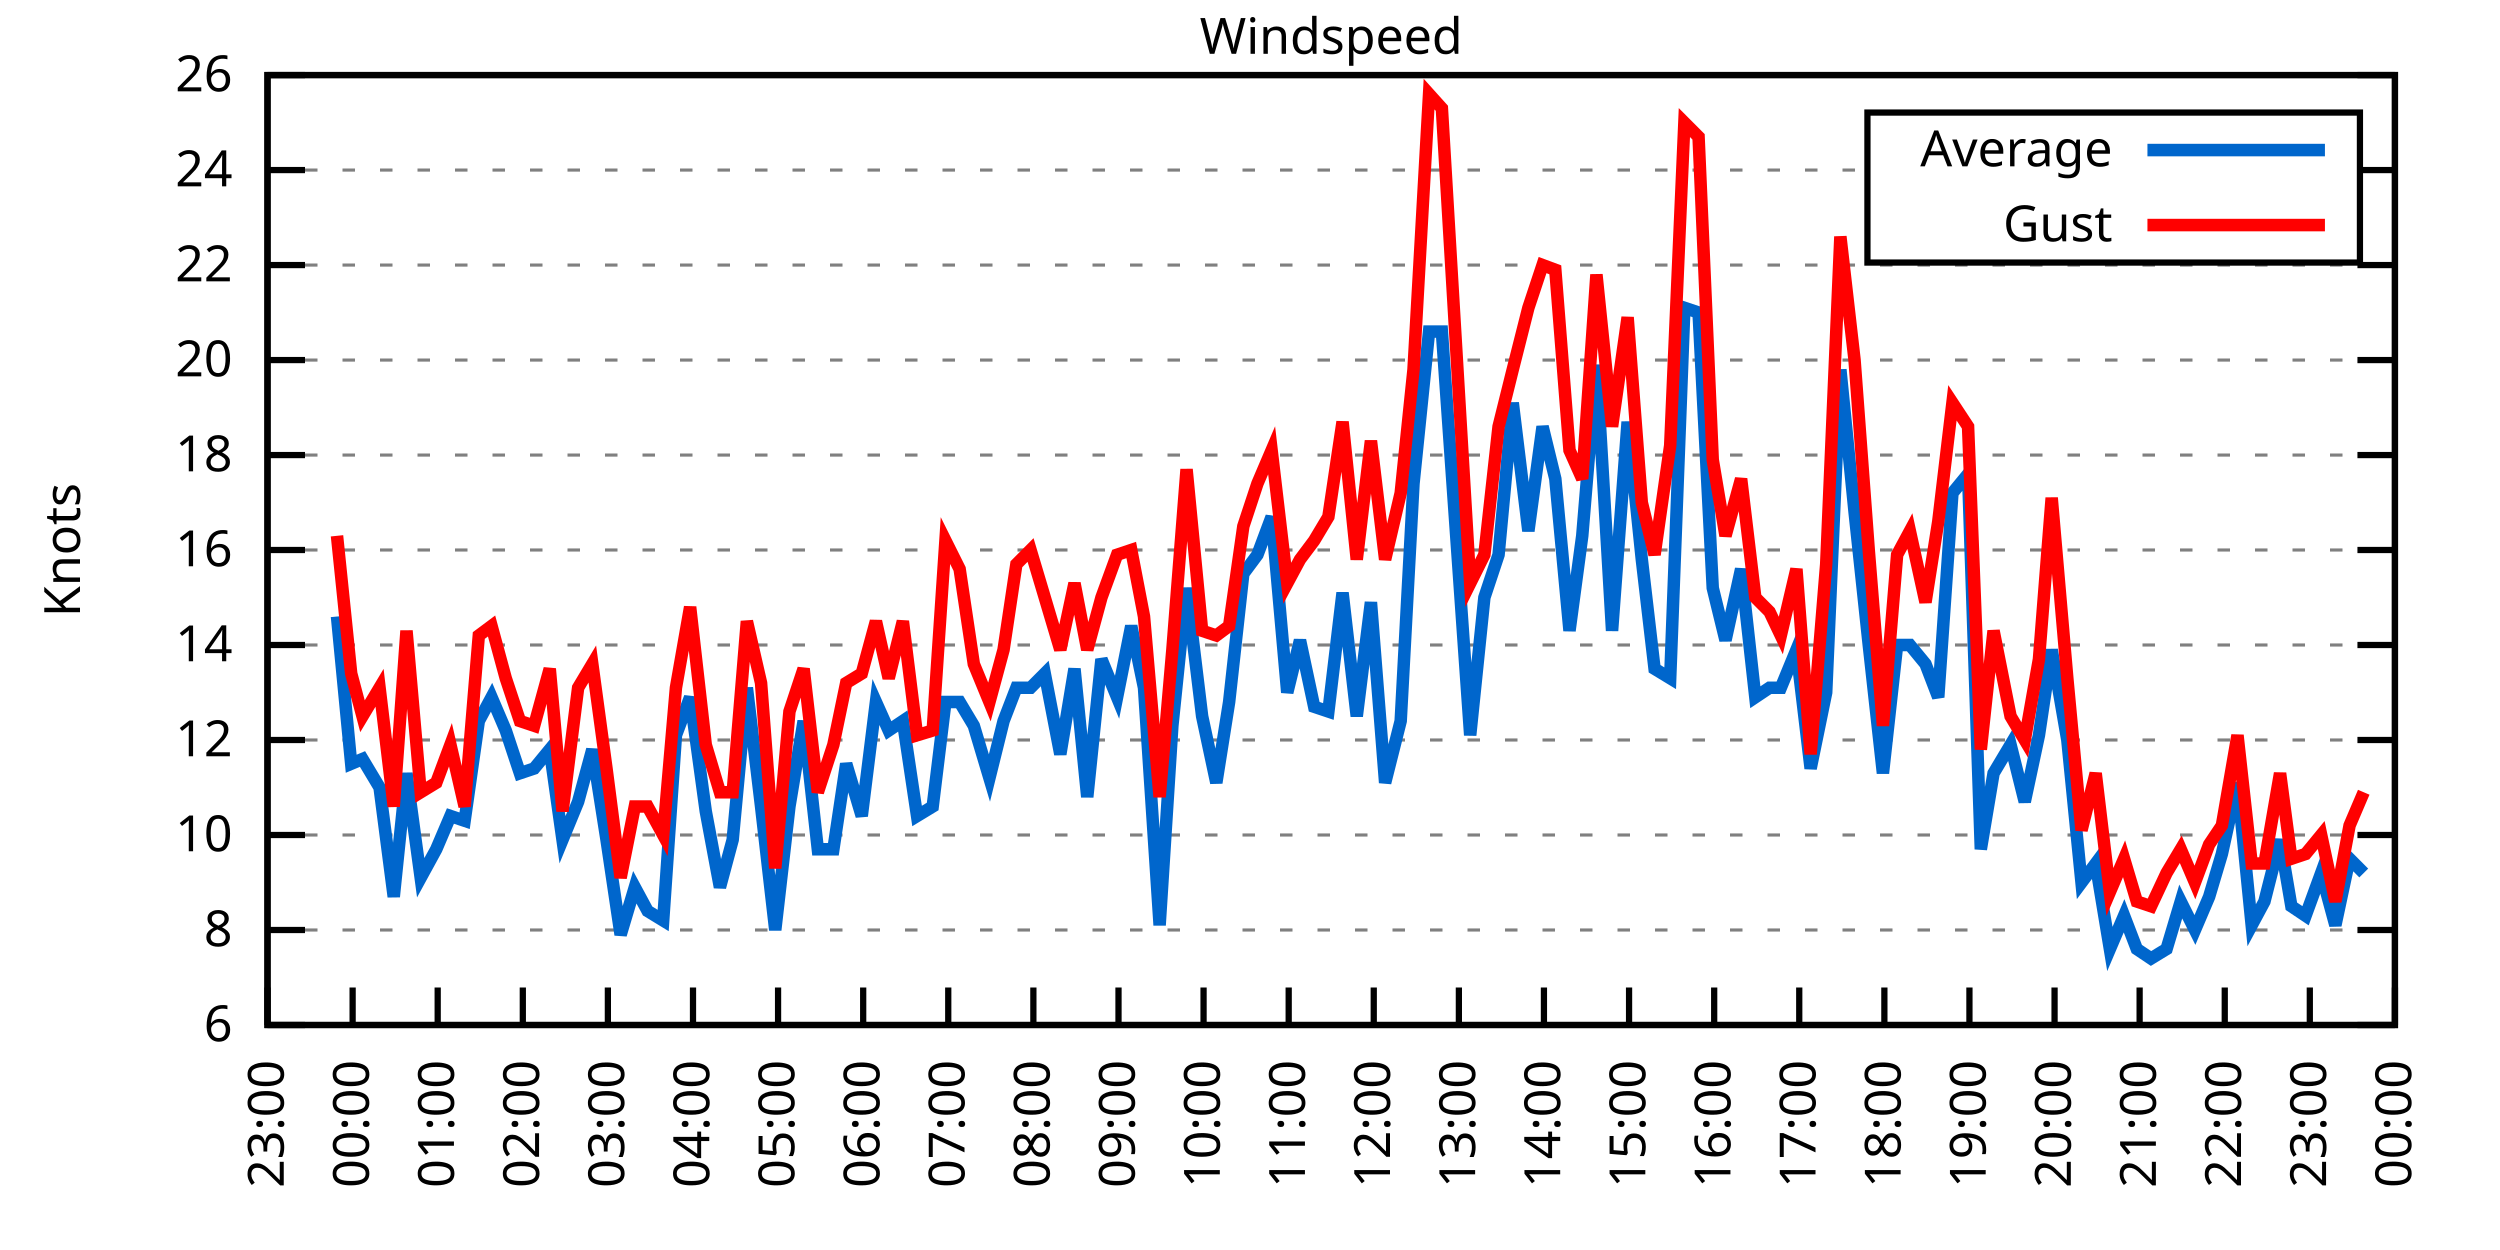
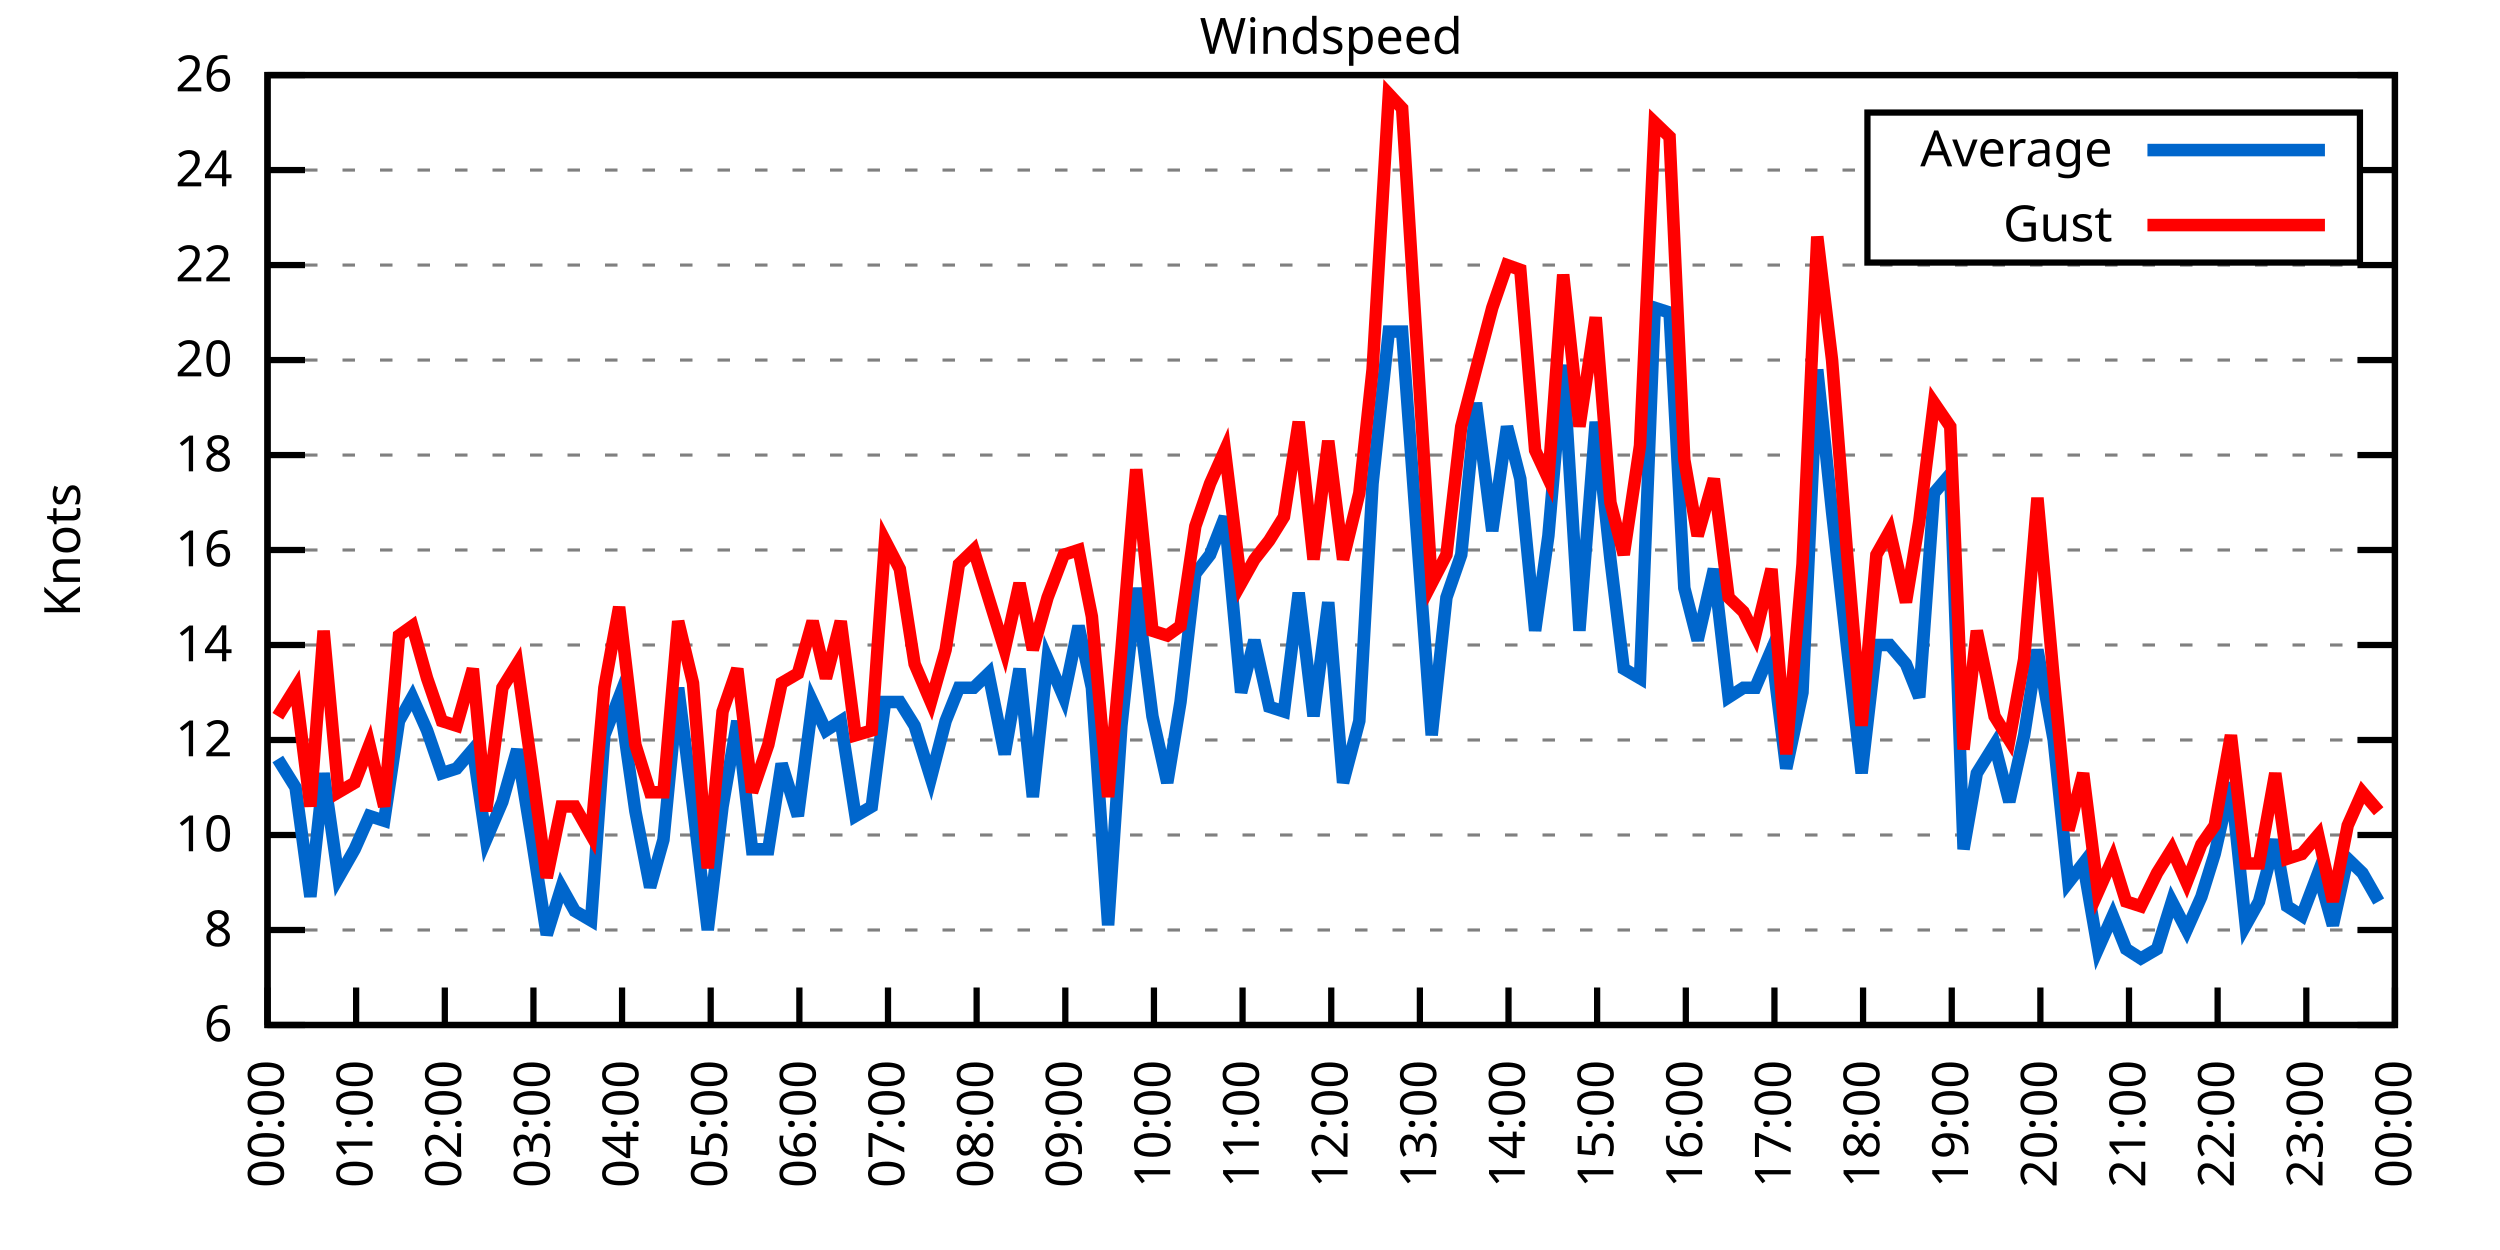
<svg xmlns="http://www.w3.org/2000/svg" xmlns:xlink="http://www.w3.org/1999/xlink" width="400" height="200" viewBox="0 0 400 200">
  <g id="gnuplot_canvas">
    <rect x="0" y="0" width="400" height="200" fill="none" />
    <defs>
      <circle id="gpDot" r="0.5" stroke-width="0.5" stroke="currentColor" />
      <path id="gpPt0" stroke-width="0.333" stroke="currentColor" d="M-1,0 h2 M0,-1 v2" />
      <path id="gpPt1" stroke-width="0.333" stroke="currentColor" d="M-1,-1 L1,1 M1,-1 L-1,1" />
      <path id="gpPt2" stroke-width="0.333" stroke="currentColor" d="M-1,0 L1,0 M0,-1 L0,1 M-1,-1 L1,1 M-1,1 L1,-1" />
      <rect id="gpPt3" stroke-width="0.333" stroke="currentColor" x="-1" y="-1" width="2" height="2" />
      <rect id="gpPt4" stroke-width="0.333" stroke="currentColor" fill="currentColor" x="-1" y="-1" width="2" height="2" />
      <circle id="gpPt5" stroke-width="0.333" stroke="currentColor" cx="0" cy="0" r="1" />
      <use xlink:href="#gpPt5" id="gpPt6" fill="currentColor" stroke="none" />
      <path id="gpPt7" stroke-width="0.333" stroke="currentColor" d="M0,-1.33 L-1.33,0.67 L1.33,0.67 z" />
      <use xlink:href="#gpPt7" id="gpPt8" fill="currentColor" stroke="none" />
      <use xlink:href="#gpPt7" id="gpPt9" stroke="currentColor" transform="rotate(180)" />
      <use xlink:href="#gpPt9" id="gpPt10" fill="currentColor" stroke="none" />
      <use xlink:href="#gpPt3" id="gpPt11" stroke="currentColor" transform="rotate(45)" />
      <use xlink:href="#gpPt11" id="gpPt12" fill="currentColor" stroke="none" />
      <path id="gpPt13" stroke-width="0.333" stroke="currentColor" d="M0,1.330 L1.265,0.411 L0.782,-1.067 L-0.782,-1.076 L-1.265,0.411 z" />
      <use xlink:href="#gpPt13" id="gpPt14" fill="currentColor" stroke="none" />
      <filter id="textbox" filterUnits="objectBoundingBox" x="0" y="0" height="1" width="1">
        <feFlood flood-color="white" flood-opacity="1" result="bgnd" />
        <feComposite in="SourceGraphic" in2="bgnd" operator="atop" />
      </filter>
      <filter id="greybox" filterUnits="objectBoundingBox" x="0" y="0" height="1" width="1">
        <feFlood flood-color="lightgrey" flood-opacity="1" result="grey" />
        <feComposite in="SourceGraphic" in2="grey" operator="atop" />
      </filter>
    </defs>
    <g fill="none" color="white" stroke="currentColor" stroke-width="1.00" stroke-linecap="butt" stroke-linejoin="miter">
</g>
    <g fill="none" color="black" stroke="currentColor" stroke-width="1.00" stroke-linecap="butt" stroke-linejoin="miter">
      <g stroke="none" shape-rendering="crispEdges">
        <polygon fill="rgb(255, 255, 255)" points="42.80,164.00 383.18,164.00 383.18,12.02 42.80,12.02 " />
      </g>
    </g>
    <g fill="none" color="black" stroke="currentColor" stroke-width="1.00" stroke-linecap="butt" stroke-linejoin="miter">
</g>
    <g fill="none" color="black" stroke="black" stroke-width="0.50" stroke-linecap="butt" stroke-linejoin="miter">
</g>
    <g fill="none" color="gray" stroke="currentColor" stroke-width="0.50" stroke-linecap="butt" stroke-linejoin="miter">
      <path stroke="gray" stroke-dasharray="2,4" class="gridline" d="M42.80,164.00 L383.19,164.00  " />
    </g>
    <g fill="none" color="gray" stroke="gray" stroke-width="1.00" stroke-linecap="butt" stroke-linejoin="miter">
</g>
    <g fill="none" color="black" stroke="currentColor" stroke-width="1.00" stroke-linecap="butt" stroke-linejoin="miter">
      <path stroke="black" d="M42.80,164.00 L48.80,164.00 M383.19,164.00 L377.19,164.00  " />
      <g transform="translate(37.20,166.60)" stroke="none" fill="black" font-family="Sans" font-size="8.00" text-anchor="end">
        <text>
          <tspan font-family="Sans"> 6</tspan>
        </text>
      </g>
    </g>
    <g fill="none" color="black" stroke="currentColor" stroke-width="1.00" stroke-linecap="butt" stroke-linejoin="miter">
</g>
    <g fill="none" color="black" stroke="black" stroke-width="0.50" stroke-linecap="butt" stroke-linejoin="miter">
</g>
    <g fill="none" color="gray" stroke="currentColor" stroke-width="0.50" stroke-linecap="butt" stroke-linejoin="miter">
      <path stroke="gray" stroke-dasharray="2,4" class="gridline" d="M42.80,148.80 L383.19,148.80  " />
    </g>
    <g fill="none" color="gray" stroke="gray" stroke-width="1.00" stroke-linecap="butt" stroke-linejoin="miter">
</g>
    <g fill="none" color="black" stroke="currentColor" stroke-width="1.00" stroke-linecap="butt" stroke-linejoin="miter">
      <path stroke="black" d="M42.80,148.80 L48.80,148.80 M383.19,148.80 L377.19,148.80  " />
      <g transform="translate(37.20,151.40)" stroke="none" fill="black" font-family="Sans" font-size="8.00" text-anchor="end">
        <text>
          <tspan font-family="Sans"> 8</tspan>
        </text>
      </g>
    </g>
    <g fill="none" color="black" stroke="currentColor" stroke-width="1.00" stroke-linecap="butt" stroke-linejoin="miter">
</g>
    <g fill="none" color="black" stroke="black" stroke-width="0.50" stroke-linecap="butt" stroke-linejoin="miter">
</g>
    <g fill="none" color="gray" stroke="currentColor" stroke-width="0.50" stroke-linecap="butt" stroke-linejoin="miter">
      <path stroke="gray" stroke-dasharray="2,4" class="gridline" d="M42.80,133.60 L383.19,133.60  " />
    </g>
    <g fill="none" color="gray" stroke="gray" stroke-width="1.00" stroke-linecap="butt" stroke-linejoin="miter">
</g>
    <g fill="none" color="black" stroke="currentColor" stroke-width="1.00" stroke-linecap="butt" stroke-linejoin="miter">
      <path stroke="black" d="M42.80,133.60 L48.80,133.60 M383.19,133.60 L377.19,133.60  " />
      <g transform="translate(37.20,136.20)" stroke="none" fill="black" font-family="Sans" font-size="8.00" text-anchor="end">
        <text>
          <tspan font-family="Sans"> 10</tspan>
        </text>
      </g>
    </g>
    <g fill="none" color="black" stroke="currentColor" stroke-width="1.00" stroke-linecap="butt" stroke-linejoin="miter">
</g>
    <g fill="none" color="black" stroke="black" stroke-width="0.50" stroke-linecap="butt" stroke-linejoin="miter">
</g>
    <g fill="none" color="gray" stroke="currentColor" stroke-width="0.50" stroke-linecap="butt" stroke-linejoin="miter">
      <path stroke="gray" stroke-dasharray="2,4" class="gridline" d="M42.80,118.40 L383.19,118.40  " />
    </g>
    <g fill="none" color="gray" stroke="gray" stroke-width="1.00" stroke-linecap="butt" stroke-linejoin="miter">
</g>
    <g fill="none" color="black" stroke="currentColor" stroke-width="1.00" stroke-linecap="butt" stroke-linejoin="miter">
      <path stroke="black" d="M42.80,118.40 L48.80,118.40 M383.19,118.40 L377.19,118.40  " />
      <g transform="translate(37.20,121.00)" stroke="none" fill="black" font-family="Sans" font-size="8.00" text-anchor="end">
        <text>
          <tspan font-family="Sans"> 12</tspan>
        </text>
      </g>
    </g>
    <g fill="none" color="black" stroke="currentColor" stroke-width="1.00" stroke-linecap="butt" stroke-linejoin="miter">
</g>
    <g fill="none" color="black" stroke="black" stroke-width="0.50" stroke-linecap="butt" stroke-linejoin="miter">
</g>
    <g fill="none" color="gray" stroke="currentColor" stroke-width="0.50" stroke-linecap="butt" stroke-linejoin="miter">
      <path stroke="gray" stroke-dasharray="2,4" class="gridline" d="M42.80,103.20 L383.19,103.20  " />
    </g>
    <g fill="none" color="gray" stroke="gray" stroke-width="1.00" stroke-linecap="butt" stroke-linejoin="miter">
</g>
    <g fill="none" color="black" stroke="currentColor" stroke-width="1.00" stroke-linecap="butt" stroke-linejoin="miter">
      <path stroke="black" d="M42.80,103.20 L48.80,103.20 M383.19,103.20 L377.19,103.20  " />
      <g transform="translate(37.20,105.80)" stroke="none" fill="black" font-family="Sans" font-size="8.00" text-anchor="end">
        <text>
          <tspan font-family="Sans"> 14</tspan>
        </text>
      </g>
    </g>
    <g fill="none" color="black" stroke="currentColor" stroke-width="1.00" stroke-linecap="butt" stroke-linejoin="miter">
</g>
    <g fill="none" color="black" stroke="black" stroke-width="0.50" stroke-linecap="butt" stroke-linejoin="miter">
</g>
    <g fill="none" color="gray" stroke="currentColor" stroke-width="0.50" stroke-linecap="butt" stroke-linejoin="miter">
      <path stroke="gray" stroke-dasharray="2,4" class="gridline" d="M42.80,88.00 L383.19,88.00  " />
    </g>
    <g fill="none" color="gray" stroke="gray" stroke-width="1.00" stroke-linecap="butt" stroke-linejoin="miter">
</g>
    <g fill="none" color="black" stroke="currentColor" stroke-width="1.00" stroke-linecap="butt" stroke-linejoin="miter">
      <path stroke="black" d="M42.80,88.00 L48.80,88.00 M383.19,88.00 L377.19,88.00  " />
      <g transform="translate(37.20,90.60)" stroke="none" fill="black" font-family="Sans" font-size="8.00" text-anchor="end">
        <text>
          <tspan font-family="Sans"> 16</tspan>
        </text>
      </g>
    </g>
    <g fill="none" color="black" stroke="currentColor" stroke-width="1.00" stroke-linecap="butt" stroke-linejoin="miter">
</g>
    <g fill="none" color="black" stroke="black" stroke-width="0.50" stroke-linecap="butt" stroke-linejoin="miter">
</g>
    <g fill="none" color="gray" stroke="currentColor" stroke-width="0.50" stroke-linecap="butt" stroke-linejoin="miter">
      <path stroke="gray" stroke-dasharray="2,4" class="gridline" d="M42.80,72.81 L383.19,72.81  " />
    </g>
    <g fill="none" color="gray" stroke="gray" stroke-width="1.00" stroke-linecap="butt" stroke-linejoin="miter">
</g>
    <g fill="none" color="black" stroke="currentColor" stroke-width="1.00" stroke-linecap="butt" stroke-linejoin="miter">
      <path stroke="black" d="M42.80,72.81 L48.80,72.81 M383.19,72.81 L377.19,72.81  " />
      <g transform="translate(37.20,75.41)" stroke="none" fill="black" font-family="Sans" font-size="8.00" text-anchor="end">
        <text>
          <tspan font-family="Sans"> 18</tspan>
        </text>
      </g>
    </g>
    <g fill="none" color="black" stroke="currentColor" stroke-width="1.00" stroke-linecap="butt" stroke-linejoin="miter">
</g>
    <g fill="none" color="black" stroke="black" stroke-width="0.50" stroke-linecap="butt" stroke-linejoin="miter">
</g>
    <g fill="none" color="gray" stroke="currentColor" stroke-width="0.50" stroke-linecap="butt" stroke-linejoin="miter">
      <path stroke="gray" stroke-dasharray="2,4" class="gridline" d="M42.80,57.61 L383.19,57.61  " />
    </g>
    <g fill="none" color="gray" stroke="gray" stroke-width="1.00" stroke-linecap="butt" stroke-linejoin="miter">
</g>
    <g fill="none" color="black" stroke="currentColor" stroke-width="1.00" stroke-linecap="butt" stroke-linejoin="miter">
      <path stroke="black" d="M42.80,57.61 L48.80,57.61 M383.19,57.61 L377.19,57.61  " />
      <g transform="translate(37.20,60.21)" stroke="none" fill="black" font-family="Sans" font-size="8.00" text-anchor="end">
        <text>
          <tspan font-family="Sans"> 20</tspan>
        </text>
      </g>
    </g>
    <g fill="none" color="black" stroke="currentColor" stroke-width="1.00" stroke-linecap="butt" stroke-linejoin="miter">
</g>
    <g fill="none" color="black" stroke="black" stroke-width="0.50" stroke-linecap="butt" stroke-linejoin="miter">
</g>
    <g fill="none" color="gray" stroke="currentColor" stroke-width="0.50" stroke-linecap="butt" stroke-linejoin="miter">
      <path stroke="gray" stroke-dasharray="2,4" class="gridline" d="M42.80,42.41 L383.19,42.41  " />
    </g>
    <g fill="none" color="gray" stroke="gray" stroke-width="1.00" stroke-linecap="butt" stroke-linejoin="miter">
</g>
    <g fill="none" color="black" stroke="currentColor" stroke-width="1.00" stroke-linecap="butt" stroke-linejoin="miter">
      <path stroke="black" d="M42.80,42.41 L48.80,42.41 M383.19,42.41 L377.19,42.41  " />
      <g transform="translate(37.20,45.01)" stroke="none" fill="black" font-family="Sans" font-size="8.00" text-anchor="end">
        <text>
          <tspan font-family="Sans"> 22</tspan>
        </text>
      </g>
    </g>
    <g fill="none" color="black" stroke="currentColor" stroke-width="1.00" stroke-linecap="butt" stroke-linejoin="miter">
</g>
    <g fill="none" color="black" stroke="black" stroke-width="0.50" stroke-linecap="butt" stroke-linejoin="miter">
</g>
    <g fill="none" color="gray" stroke="currentColor" stroke-width="0.50" stroke-linecap="butt" stroke-linejoin="miter">
      <path stroke="gray" stroke-dasharray="2,4" class="gridline" d="M42.80,27.21 L298.79,27.21 M377.59,27.21 L383.19,27.21  " />
    </g>
    <g fill="none" color="gray" stroke="gray" stroke-width="1.00" stroke-linecap="butt" stroke-linejoin="miter">
</g>
    <g fill="none" color="black" stroke="currentColor" stroke-width="1.00" stroke-linecap="butt" stroke-linejoin="miter">
      <path stroke="black" d="M42.80,27.21 L48.80,27.21 M383.19,27.21 L377.19,27.21  " />
      <g transform="translate(37.20,29.81)" stroke="none" fill="black" font-family="Sans" font-size="8.00" text-anchor="end">
        <text>
          <tspan font-family="Sans"> 24</tspan>
        </text>
      </g>
    </g>
    <g fill="none" color="black" stroke="currentColor" stroke-width="1.00" stroke-linecap="butt" stroke-linejoin="miter">
</g>
    <g fill="none" color="black" stroke="black" stroke-width="0.50" stroke-linecap="butt" stroke-linejoin="miter">
</g>
    <g fill="none" color="gray" stroke="currentColor" stroke-width="0.50" stroke-linecap="butt" stroke-linejoin="miter">
      <path stroke="gray" stroke-dasharray="2,4" class="gridline" d="M42.80,12.01 L383.19,12.01  " />
    </g>
    <g fill="none" color="gray" stroke="gray" stroke-width="1.00" stroke-linecap="butt" stroke-linejoin="miter">
</g>
    <g fill="none" color="black" stroke="currentColor" stroke-width="1.00" stroke-linecap="butt" stroke-linejoin="miter">
      <path stroke="black" d="M42.80,12.01 L48.80,12.01 M383.19,12.01 L377.19,12.01  " />
      <g transform="translate(37.20,14.61)" stroke="none" fill="black" font-family="Sans" font-size="8.00" text-anchor="end">
        <text>
          <tspan font-family="Sans"> 26</tspan>
        </text>
      </g>
    </g>
    <g fill="none" color="black" stroke="currentColor" stroke-width="1.00" stroke-linecap="butt" stroke-linejoin="miter">
      <path stroke="black" d="M42.80,164.00 L42.80,158.00  " />
      <g transform="translate(45.40,169.60) rotate(270.00)" stroke="none" fill="black" font-family="Sans" font-size="8.00" text-anchor="end">
        <text>
-           <tspan font-family="Sans">23:00</tspan>
-         </text>
-       </g>
-     </g>
-     <g fill="none" color="black" stroke="currentColor" stroke-width="1.00" stroke-linecap="butt" stroke-linejoin="miter">
-       <path stroke="black" d="M56.42,164.00 L56.42,158.00  " />
-       <g transform="translate(59.02,169.60) rotate(270.00)" stroke="none" fill="black" font-family="Sans" font-size="8.00" text-anchor="end">
-         <text>
          <tspan font-family="Sans">00:00</tspan>
        </text>
      </g>
    </g>
    <g fill="none" color="black" stroke="currentColor" stroke-width="1.00" stroke-linecap="butt" stroke-linejoin="miter">
-       <path stroke="black" d="M70.03,164.00 L70.03,158.00  " />
-       <g transform="translate(72.63,169.60) rotate(270.00)" stroke="none" fill="black" font-family="Sans" font-size="8.00" text-anchor="end">
+       <path stroke="black" d="M56.98,164.00 L56.98,158.00  " />
+       <g transform="translate(59.58,169.60) rotate(270.00)" stroke="none" fill="black" font-family="Sans" font-size="8.00" text-anchor="end">
        <text>
          <tspan font-family="Sans">01:00</tspan>
        </text>
      </g>
    </g>
    <g fill="none" color="black" stroke="currentColor" stroke-width="1.00" stroke-linecap="butt" stroke-linejoin="miter">
-       <path stroke="black" d="M83.65,164.00 L83.65,158.00  " />
-       <g transform="translate(86.25,169.60) rotate(270.00)" stroke="none" fill="black" font-family="Sans" font-size="8.00" text-anchor="end">
+       <path stroke="black" d="M71.17,164.00 L71.17,158.00  " />
+       <g transform="translate(73.77,169.60) rotate(270.00)" stroke="none" fill="black" font-family="Sans" font-size="8.00" text-anchor="end">
        <text>
          <tspan font-family="Sans">02:00</tspan>
        </text>
      </g>
    </g>
    <g fill="none" color="black" stroke="currentColor" stroke-width="1.00" stroke-linecap="butt" stroke-linejoin="miter">
-       <path stroke="black" d="M97.26,164.00 L97.26,158.00  " />
-       <g transform="translate(99.86,169.60) rotate(270.00)" stroke="none" fill="black" font-family="Sans" font-size="8.00" text-anchor="end">
+       <path stroke="black" d="M85.35,164.00 L85.35,158.00  " />
+       <g transform="translate(87.95,169.60) rotate(270.00)" stroke="none" fill="black" font-family="Sans" font-size="8.00" text-anchor="end">
        <text>
          <tspan font-family="Sans">03:00</tspan>
        </text>
      </g>
    </g>
    <g fill="none" color="black" stroke="currentColor" stroke-width="1.00" stroke-linecap="butt" stroke-linejoin="miter">
-       <path stroke="black" d="M110.88,164.00 L110.88,158.00  " />
-       <g transform="translate(113.48,169.60) rotate(270.00)" stroke="none" fill="black" font-family="Sans" font-size="8.00" text-anchor="end">
+       <path stroke="black" d="M99.53,164.00 L99.53,158.00  " />
+       <g transform="translate(102.13,169.60) rotate(270.00)" stroke="none" fill="black" font-family="Sans" font-size="8.00" text-anchor="end">
        <text>
          <tspan font-family="Sans">04:00</tspan>
        </text>
      </g>
    </g>
    <g fill="none" color="black" stroke="currentColor" stroke-width="1.00" stroke-linecap="butt" stroke-linejoin="miter">
-       <path stroke="black" d="M124.49,164.00 L124.49,158.00  " />
-       <g transform="translate(127.09,169.60) rotate(270.00)" stroke="none" fill="black" font-family="Sans" font-size="8.00" text-anchor="end">
+       <path stroke="black" d="M113.71,164.00 L113.71,158.00  " />
+       <g transform="translate(116.31,169.60) rotate(270.00)" stroke="none" fill="black" font-family="Sans" font-size="8.00" text-anchor="end">
        <text>
          <tspan font-family="Sans">05:00</tspan>
        </text>
      </g>
    </g>
    <g fill="none" color="black" stroke="currentColor" stroke-width="1.00" stroke-linecap="butt" stroke-linejoin="miter">
-       <path stroke="black" d="M138.11,164.00 L138.11,158.00  " />
-       <g transform="translate(140.71,169.60) rotate(270.00)" stroke="none" fill="black" font-family="Sans" font-size="8.00" text-anchor="end">
+       <path stroke="black" d="M127.90,164.00 L127.90,158.00  " />
+       <g transform="translate(130.50,169.60) rotate(270.00)" stroke="none" fill="black" font-family="Sans" font-size="8.00" text-anchor="end">
        <text>
          <tspan font-family="Sans">06:00</tspan>
        </text>
      </g>
    </g>
    <g fill="none" color="black" stroke="currentColor" stroke-width="1.00" stroke-linecap="butt" stroke-linejoin="miter">
-       <path stroke="black" d="M151.72,164.00 L151.72,158.00  " />
-       <g transform="translate(154.32,169.60) rotate(270.00)" stroke="none" fill="black" font-family="Sans" font-size="8.00" text-anchor="end">
+       <path stroke="black" d="M142.08,164.00 L142.08,158.00  " />
+       <g transform="translate(144.68,169.60) rotate(270.00)" stroke="none" fill="black" font-family="Sans" font-size="8.00" text-anchor="end">
        <text>
          <tspan font-family="Sans">07:00</tspan>
        </text>
      </g>
    </g>
    <g fill="none" color="black" stroke="currentColor" stroke-width="1.00" stroke-linecap="butt" stroke-linejoin="miter">
-       <path stroke="black" d="M165.34,164.00 L165.34,158.00  " />
-       <g transform="translate(167.94,169.60) rotate(270.00)" stroke="none" fill="black" font-family="Sans" font-size="8.00" text-anchor="end">
+       <path stroke="black" d="M156.26,164.00 L156.26,158.00  " />
+       <g transform="translate(158.86,169.60) rotate(270.00)" stroke="none" fill="black" font-family="Sans" font-size="8.00" text-anchor="end">
        <text>
          <tspan font-family="Sans">08:00</tspan>
        </text>
      </g>
    </g>
    <g fill="none" color="black" stroke="currentColor" stroke-width="1.00" stroke-linecap="butt" stroke-linejoin="miter">
-       <path stroke="black" d="M178.96,164.00 L178.96,158.00  " />
-       <g transform="translate(181.56,169.60) rotate(270.00)" stroke="none" fill="black" font-family="Sans" font-size="8.00" text-anchor="end">
+       <path stroke="black" d="M170.45,164.00 L170.45,158.00  " />
+       <g transform="translate(173.05,169.60) rotate(270.00)" stroke="none" fill="black" font-family="Sans" font-size="8.00" text-anchor="end">
        <text>
          <tspan font-family="Sans">09:00</tspan>
        </text>
      </g>
    </g>
    <g fill="none" color="black" stroke="currentColor" stroke-width="1.00" stroke-linecap="butt" stroke-linejoin="miter">
-       <path stroke="black" d="M192.57,164.00 L192.57,158.00  " />
-       <g transform="translate(195.17,169.60) rotate(270.00)" stroke="none" fill="black" font-family="Sans" font-size="8.00" text-anchor="end">
+       <path stroke="black" d="M184.63,164.00 L184.63,158.00  " />
+       <g transform="translate(187.23,169.60) rotate(270.00)" stroke="none" fill="black" font-family="Sans" font-size="8.00" text-anchor="end">
        <text>
          <tspan font-family="Sans">10:00</tspan>
        </text>
      </g>
    </g>
    <g fill="none" color="black" stroke="currentColor" stroke-width="1.00" stroke-linecap="butt" stroke-linejoin="miter">
-       <path stroke="black" d="M206.19,164.00 L206.19,158.00  " />
-       <g transform="translate(208.79,169.60) rotate(270.00)" stroke="none" fill="black" font-family="Sans" font-size="8.00" text-anchor="end">
+       <path stroke="black" d="M198.81,164.00 L198.81,158.00  " />
+       <g transform="translate(201.41,169.60) rotate(270.00)" stroke="none" fill="black" font-family="Sans" font-size="8.00" text-anchor="end">
        <text>
          <tspan font-family="Sans">11:00</tspan>
        </text>
      </g>
    </g>
    <g fill="none" color="black" stroke="currentColor" stroke-width="1.00" stroke-linecap="butt" stroke-linejoin="miter">
-       <path stroke="black" d="M219.80,164.00 L219.80,158.00  " />
-       <g transform="translate(222.40,169.60) rotate(270.00)" stroke="none" fill="black" font-family="Sans" font-size="8.00" text-anchor="end">
+       <path stroke="black" d="M213.00,164.00 L213.00,158.00  " />
+       <g transform="translate(215.60,169.60) rotate(270.00)" stroke="none" fill="black" font-family="Sans" font-size="8.00" text-anchor="end">
        <text>
          <tspan font-family="Sans">12:00</tspan>
        </text>
      </g>
    </g>
    <g fill="none" color="black" stroke="currentColor" stroke-width="1.00" stroke-linecap="butt" stroke-linejoin="miter">
-       <path stroke="black" d="M233.42,164.00 L233.42,158.00  " />
-       <g transform="translate(236.02,169.60) rotate(270.00)" stroke="none" fill="black" font-family="Sans" font-size="8.00" text-anchor="end">
+       <path stroke="black" d="M227.18,164.00 L227.18,158.00  " />
+       <g transform="translate(229.78,169.60) rotate(270.00)" stroke="none" fill="black" font-family="Sans" font-size="8.00" text-anchor="end">
        <text>
          <tspan font-family="Sans">13:00</tspan>
        </text>
      </g>
    </g>
    <g fill="none" color="black" stroke="currentColor" stroke-width="1.00" stroke-linecap="butt" stroke-linejoin="miter">
-       <path stroke="black" d="M247.03,164.00 L247.03,158.00  " />
-       <g transform="translate(249.63,169.60) rotate(270.00)" stroke="none" fill="black" font-family="Sans" font-size="8.00" text-anchor="end">
+       <path stroke="black" d="M241.36,164.00 L241.36,158.00  " />
+       <g transform="translate(243.96,169.60) rotate(270.00)" stroke="none" fill="black" font-family="Sans" font-size="8.00" text-anchor="end">
        <text>
          <tspan font-family="Sans">14:00</tspan>
        </text>
      </g>
    </g>
    <g fill="none" color="black" stroke="currentColor" stroke-width="1.00" stroke-linecap="butt" stroke-linejoin="miter">
-       <path stroke="black" d="M260.65,164.00 L260.65,158.00  " />
-       <g transform="translate(263.25,169.60) rotate(270.00)" stroke="none" fill="black" font-family="Sans" font-size="8.00" text-anchor="end">
+       <path stroke="black" d="M255.54,164.00 L255.54,158.00  " />
+       <g transform="translate(258.14,169.60) rotate(270.00)" stroke="none" fill="black" font-family="Sans" font-size="8.00" text-anchor="end">
        <text>
          <tspan font-family="Sans">15:00</tspan>
        </text>
      </g>
    </g>
    <g fill="none" color="black" stroke="currentColor" stroke-width="1.00" stroke-linecap="butt" stroke-linejoin="miter">
-       <path stroke="black" d="M274.27,164.00 L274.27,158.00  " />
-       <g transform="translate(276.87,169.60) rotate(270.00)" stroke="none" fill="black" font-family="Sans" font-size="8.00" text-anchor="end">
+       <path stroke="black" d="M269.73,164.00 L269.73,158.00  " />
+       <g transform="translate(272.33,169.60) rotate(270.00)" stroke="none" fill="black" font-family="Sans" font-size="8.00" text-anchor="end">
        <text>
          <tspan font-family="Sans">16:00</tspan>
        </text>
      </g>
    </g>
    <g fill="none" color="black" stroke="currentColor" stroke-width="1.00" stroke-linecap="butt" stroke-linejoin="miter">
-       <path stroke="black" d="M287.88,164.00 L287.88,158.00  " />
-       <g transform="translate(290.48,169.60) rotate(270.00)" stroke="none" fill="black" font-family="Sans" font-size="8.00" text-anchor="end">
+       <path stroke="black" d="M283.91,164.00 L283.91,158.00  " />
+       <g transform="translate(286.51,169.60) rotate(270.00)" stroke="none" fill="black" font-family="Sans" font-size="8.00" text-anchor="end">
        <text>
          <tspan font-family="Sans">17:00</tspan>
        </text>
      </g>
    </g>
    <g fill="none" color="black" stroke="currentColor" stroke-width="1.00" stroke-linecap="butt" stroke-linejoin="miter">
-       <path stroke="black" d="M301.50,164.00 L301.50,158.00  " />
-       <g transform="translate(304.10,169.60) rotate(270.00)" stroke="none" fill="black" font-family="Sans" font-size="8.00" text-anchor="end">
+       <path stroke="black" d="M298.09,164.00 L298.09,158.00  " />
+       <g transform="translate(300.69,169.60) rotate(270.00)" stroke="none" fill="black" font-family="Sans" font-size="8.00" text-anchor="end">
        <text>
          <tspan font-family="Sans">18:00</tspan>
        </text>
      </g>
    </g>
    <g fill="none" color="black" stroke="currentColor" stroke-width="1.00" stroke-linecap="butt" stroke-linejoin="miter">
-       <path stroke="black" d="M315.11,164.00 L315.11,158.00  " />
-       <g transform="translate(317.71,169.60) rotate(270.00)" stroke="none" fill="black" font-family="Sans" font-size="8.00" text-anchor="end">
+       <path stroke="black" d="M312.28,164.00 L312.28,158.00  " />
+       <g transform="translate(314.88,169.60) rotate(270.00)" stroke="none" fill="black" font-family="Sans" font-size="8.00" text-anchor="end">
        <text>
          <tspan font-family="Sans">19:00</tspan>
        </text>
      </g>
    </g>
    <g fill="none" color="black" stroke="currentColor" stroke-width="1.00" stroke-linecap="butt" stroke-linejoin="miter">
-       <path stroke="black" d="M328.73,164.00 L328.73,158.00  " />
-       <g transform="translate(331.33,169.60) rotate(270.00)" stroke="none" fill="black" font-family="Sans" font-size="8.00" text-anchor="end">
+       <path stroke="black" d="M326.46,164.00 L326.46,158.00  " />
+       <g transform="translate(329.06,169.60) rotate(270.00)" stroke="none" fill="black" font-family="Sans" font-size="8.00" text-anchor="end">
        <text>
          <tspan font-family="Sans">20:00</tspan>
        </text>
      </g>
    </g>
    <g fill="none" color="black" stroke="currentColor" stroke-width="1.00" stroke-linecap="butt" stroke-linejoin="miter">
-       <path stroke="black" d="M342.34,164.00 L342.34,158.00  " />
-       <g transform="translate(344.94,169.60) rotate(270.00)" stroke="none" fill="black" font-family="Sans" font-size="8.00" text-anchor="end">
+       <path stroke="black" d="M340.64,164.00 L340.64,158.00  " />
+       <g transform="translate(343.24,169.60) rotate(270.00)" stroke="none" fill="black" font-family="Sans" font-size="8.00" text-anchor="end">
        <text>
          <tspan font-family="Sans">21:00</tspan>
        </text>
      </g>
    </g>
    <g fill="none" color="black" stroke="currentColor" stroke-width="1.00" stroke-linecap="butt" stroke-linejoin="miter">
-       <path stroke="black" d="M355.96,164.00 L355.96,158.00  " />
-       <g transform="translate(358.56,169.60) rotate(270.00)" stroke="none" fill="black" font-family="Sans" font-size="8.00" text-anchor="end">
+       <path stroke="black" d="M354.82,164.00 L354.82,158.00  " />
+       <g transform="translate(357.42,169.60) rotate(270.00)" stroke="none" fill="black" font-family="Sans" font-size="8.00" text-anchor="end">
        <text>
          <tspan font-family="Sans">22:00</tspan>
        </text>
      </g>
    </g>
    <g fill="none" color="black" stroke="currentColor" stroke-width="1.00" stroke-linecap="butt" stroke-linejoin="miter">
-       <path stroke="black" d="M369.57,164.00 L369.57,158.00  " />
-       <g transform="translate(372.17,169.60) rotate(270.00)" stroke="none" fill="black" font-family="Sans" font-size="8.00" text-anchor="end">
+       <path stroke="black" d="M369.01,164.00 L369.01,158.00  " />
+       <g transform="translate(371.61,169.60) rotate(270.00)" stroke="none" fill="black" font-family="Sans" font-size="8.00" text-anchor="end">
        <text>
          <tspan font-family="Sans">23:00</tspan>
        </text>
      </g>
    </g>
    <g fill="none" color="black" stroke="currentColor" stroke-width="1.00" stroke-linecap="butt" stroke-linejoin="miter">
      <path stroke="black" d="M383.19,164.00 L383.19,158.00  " />
      <g transform="translate(385.79,169.60) rotate(270.00)" stroke="none" fill="black" font-family="Sans" font-size="8.00" text-anchor="end">
        <text>
          <tspan font-family="Sans">00:00</tspan>
        </text>
      </g>
    </g>
    <g fill="none" color="black" stroke="currentColor" stroke-width="1.00" stroke-linecap="butt" stroke-linejoin="miter">
</g>
    <g fill="none" color="black" stroke="currentColor" stroke-width="1.00" stroke-linecap="butt" stroke-linejoin="miter">
      <path stroke="black" d="M42.80,12.01 L42.80,164.00 L383.19,164.00 L383.19,12.01 L42.80,12.01 Z  " />
    </g>
    <g fill="none" color="black" stroke="currentColor" stroke-width="1.00" stroke-linecap="butt" stroke-linejoin="miter">
</g>
    <g fill="none" color="black" stroke="currentColor" stroke-width="1.00" stroke-linecap="butt" stroke-linejoin="miter">
      <path stroke="black" d="M298.79,42.01 L298.79,18.01 L377.59,18.01 L377.59,42.01 L298.79,42.01 Z  " />
    </g>
    <g id="Windspeed_plot_1">
      <g fill="none" color="white" stroke="black" stroke-width="2.00" stroke-linecap="butt" stroke-linejoin="miter">
</g>
      <g fill="none" color="black" stroke="currentColor" stroke-width="2.00" stroke-linecap="butt" stroke-linejoin="miter">
        <g transform="translate(337.99,26.61)" stroke="none" fill="black" font-family="Sans" font-size="8.00" text-anchor="end">
          <text>
            <tspan font-family="Sans">Average</tspan>
          </text>
        </g>
      </g>
      <g fill="none" color="black" stroke="currentColor" stroke-width="2.00" stroke-linecap="butt" stroke-linejoin="miter">
-         <path stroke="rgb(  0, 102, 204)" d="M343.59,24.01 L371.99,24.01 M53.92,98.64 L56.19,122.20 L58.00,121.44 L60.73,126.00 L63.00,143.48 L65.04,123.72   L67.31,140.44 L69.80,135.88 L72.07,130.56 L74.34,131.32 L76.61,115.36 L78.65,111.56 L80.92,116.88 L83.19,123.72   L85.46,122.96 L87.96,119.92 L90.00,134.36 L92.50,128.28 L94.77,119.92 L97.04,134.36 L99.30,149.56 L101.57,141.96   L103.62,145.76 L106.11,147.28 L108.15,117.64 L110.42,111.56 L112.92,129.80 L115.19,141.96 L117.23,134.36 L119.50,110.04   L121.77,129.04 L124.04,148.80 L126.31,129.04 L128.58,115.36 L130.85,135.88 L133.34,135.88 L135.39,122.20 L137.88,130.56   L140.15,112.32 L142.19,116.88 L144.46,115.36 L146.73,130.56 L149.23,129.04 L151.27,112.32 L153.54,112.32 L155.81,116.12   L158.31,124.48 L160.57,115.36 L162.62,110.04 L164.89,110.04 L167.16,107.76 L169.65,120.68 L171.92,107.00 L173.96,127.52   L176.23,105.48 L178.73,111.56 L181.00,100.16 L183.04,110.04 L185.54,148.04 L187.58,116.12 L189.85,94.08 L192.34,114.60   L194.61,125.24 L196.66,112.32 L198.93,91.80 L201.19,88.76 L203.46,82.69 L205.96,110.80 L208.00,102.44 L210.27,113.08   L212.54,113.84 L214.81,94.84 L217.08,114.60 L219.35,96.36 L221.62,125.24 L224.11,115.36 L226.16,77.37 L228.65,53.05   L230.70,53.05 L235.23,117.64 L237.50,95.60 L239.77,88.76 L242.04,64.45 L244.54,84.97 L246.81,68.25 L248.85,76.61   L251.12,100.92 L253.16,85.73 L255.43,58.37 L257.93,100.92 L260.42,67.49 L262.69,89.52 L264.73,107.00 L267.23,108.52   L269.50,49.25 L271.77,50.01 L274.04,94.08 L276.08,102.44 L278.58,91.04 L280.85,111.56 L283.12,110.04 L284.93,110.04   L287.43,103.96 L289.70,122.96 L292.19,110.80 L294.46,59.13 L296.73,81.93 L299.00,103.20 L301.27,123.72 L303.54,103.20   L305.58,103.20 L308.08,106.24 L310.12,111.56 L312.39,78.89 L314.89,75.85 L316.93,135.88 L318.97,123.72 L321.69,119.16   L323.96,128.28 L326.23,117.64 L328.27,103.96 L330.77,118.40 L333.04,141.20 L335.31,138.16 L337.58,151.84 L339.85,146.52   L341.89,151.84 L344.16,153.36 L346.65,151.84 L348.92,144.24 L351.19,148.80 L353.46,143.48 L355.50,136.64 L358.00,125.24   L360.27,148.04 L362.31,144.24 L364.81,134.36 L366.62,145.00 L368.89,146.52 L371.39,139.68 L373.66,148.04 L375.93,137.40   L378.20,139.68  " />
+         <path stroke="rgb(  0, 102, 204)" d="M343.59,24.01 L371.99,24.01 M44.45,121.44 L47.29,126.00 L49.66,143.48 L51.78,123.72 L54.15,140.44 L56.75,135.88   L59.11,130.56 L61.47,131.32 L63.84,115.36 L65.97,111.56 L68.33,116.88 L70.69,123.72 L73.06,122.96 L75.66,119.92   L77.78,134.36 L80.38,128.28 L82.75,119.92 L85.11,134.36 L87.48,149.56 L89.84,141.96 L91.97,145.76 L94.57,147.28   L96.70,117.64 L99.06,111.56 L101.66,129.80 L104.02,141.96 L106.15,134.36 L108.51,110.04 L110.88,129.04 L113.24,148.80   L115.61,129.04 L117.97,115.36 L120.33,135.88 L122.93,135.88 L125.06,122.20 L127.66,130.56 L130.02,112.32 L132.15,116.88   L134.52,115.36 L136.88,130.56 L139.48,129.04 L141.61,112.32 L143.97,112.32 L146.34,116.12 L148.94,124.48 L151.30,115.36   L153.43,110.04 L155.79,110.04 L158.15,107.76 L160.75,120.68 L163.12,107.00 L165.25,127.52 L167.61,105.48 L170.21,111.56   L172.57,100.16 L174.70,110.04 L177.30,148.04 L179.43,116.12 L181.79,94.08 L184.39,114.60 L186.76,125.24 L188.88,112.32   L191.25,91.80 L193.61,88.76 L195.98,82.69 L198.58,110.80 L200.70,102.44 L203.07,113.08 L205.43,113.84 L207.79,94.84   L210.16,114.60 L212.52,96.36 L214.89,125.24 L217.49,115.36 L219.61,77.37 L222.21,53.05 L224.34,53.05 L229.07,117.64   L231.43,95.60 L233.80,88.76 L236.16,64.45 L238.76,84.97 L241.12,68.25 L243.25,76.61 L245.62,100.92 L247.74,85.73   L250.11,58.37 L252.71,100.92 L255.31,67.49 L257.67,89.52 L259.80,107.00 L262.40,108.52 L264.76,49.25 L267.13,50.01   L269.49,94.08 L271.62,102.44 L274.22,91.04 L276.58,111.56 L278.95,110.04 L280.84,110.04 L283.44,103.96 L285.80,122.96   L288.40,110.80 L290.76,59.13 L293.13,81.93 L295.49,103.20 L297.86,123.72 L300.22,103.20 L302.35,103.20 L304.95,106.24   L307.08,111.56 L309.44,78.89 L312.04,75.85 L314.17,135.88 L316.29,123.72 L319.13,119.16 L321.49,128.28 L323.86,117.64   L325.99,103.96 L328.59,118.40 L330.95,141.20 L333.31,138.16 L335.68,151.84 L338.04,146.52 L340.17,151.84 L342.53,153.36   L345.13,151.84 L347.50,144.24 L349.86,148.80 L352.22,143.48 L354.35,136.64 L356.95,125.24 L359.32,148.04 L361.44,144.24   L364.04,134.36 L365.93,145.00 L368.30,146.52 L370.90,139.68 L373.26,148.04 L375.63,137.40 L377.99,139.68 L380.59,144.24    " />
      </g>
    </g>
    <g id="Windspeed_plot_2">
      <g fill="none" color="black" stroke="currentColor" stroke-width="2.00" stroke-linecap="butt" stroke-linejoin="miter">
        <g transform="translate(337.99,38.61)" stroke="none" fill="black" font-family="Sans" font-size="8.00" text-anchor="end">
          <text>
            <tspan font-family="Sans">Gust</tspan>
          </text>
        </g>
      </g>
      <g fill="none" color="black" stroke="currentColor" stroke-width="2.00" stroke-linecap="butt" stroke-linejoin="miter">
-         <path stroke="rgb(255,   0,   0)" d="M343.59,36.01 L371.99,36.01 M53.92,85.73 L56.19,107.76 L58.00,114.60 L60.73,110.04 L63.00,129.04 L65.04,100.92   L67.31,126.76 L69.80,125.24 L72.07,119.16 L74.34,129.04 L76.61,101.68 L78.65,100.16 L80.92,108.52 L83.19,115.36   L85.46,116.12 L87.96,107.00 L90.00,129.80 L92.50,110.04 L94.77,106.24 L97.04,122.96 L99.30,140.44 L101.57,129.04   L103.62,129.04 L106.11,133.60 L108.15,110.04 L110.42,97.12 L112.92,119.16 L115.19,126.76 L117.23,126.76 L119.50,99.40   L121.77,109.28 L124.04,138.92 L126.31,113.84 L128.58,107.00 L130.85,126.76 L133.34,119.16 L135.39,109.28 L137.88,107.76   L140.15,99.40 L142.19,108.52 L144.46,99.40 L146.73,117.64 L149.23,116.88 L151.27,86.49 L153.54,91.04 L155.81,106.24   L158.31,112.32 L160.57,103.96 L162.62,90.28 L164.89,88.00 L167.16,95.60 L169.65,103.96 L171.92,93.32 L173.96,103.96   L176.23,95.60 L178.73,88.76 L181.00,88.00 L183.04,98.64 L185.54,127.52 L187.58,103.96 L189.85,75.09 L192.34,100.92   L194.61,101.68 L196.66,100.16 L198.93,84.21 L201.19,77.37 L203.46,72.05 L205.96,93.32 L208.00,89.52 L210.27,86.49   L212.54,82.69 L214.81,67.49 L217.08,89.52 L219.35,70.53 L221.62,89.52 L224.11,78.89 L226.16,59.13 L228.65,15.05   L230.70,17.33 L235.23,93.32 L237.50,88.76 L239.77,68.25 L242.04,59.13 L244.54,49.25 L246.81,42.41 L248.85,43.17   L251.12,72.05 L253.16,76.61 L255.43,43.93 L257.93,68.25 L260.42,50.77 L262.69,80.41 L264.73,88.76 L267.23,71.29   L269.50,19.61 L271.77,21.89 L274.04,73.57 L276.08,85.73 L278.58,76.61 L280.85,95.60 L283.12,97.88 L284.93,101.68   L287.43,91.04 L289.70,120.68 L292.19,90.28 L294.46,37.85 L296.73,57.61 L299.00,88.00 L301.27,116.12 L303.54,88.76   L305.58,84.97 L308.08,96.36 L310.12,83.45 L312.39,64.45 L314.89,68.25 L316.93,119.92 L318.97,100.92 L321.69,114.60   L323.96,118.40 L326.23,105.48 L328.27,79.65 L330.77,108.52 L333.04,132.84 L335.31,123.72 L337.58,142.72 L339.85,137.40   L341.89,144.24 L344.16,145.00 L346.65,139.68 L348.92,135.88 L351.19,141.20 L353.46,135.12 L355.50,132.08 L358.00,117.64   L360.27,138.16 L362.31,138.16 L364.81,123.72 L366.62,137.40 L368.89,136.64 L371.39,133.60 L373.66,144.24 L375.93,132.08   L378.20,126.76  " />
+         <path stroke="rgb(255,   0,   0)" d="M343.59,36.01 L371.99,36.01 M44.45,114.60 L47.29,110.04 L49.66,129.04 L51.78,100.92 L54.15,126.76 L56.75,125.24   L59.11,119.16 L61.47,129.04 L63.84,101.68 L65.97,100.16 L68.33,108.52 L70.69,115.36 L73.06,116.12 L75.66,107.00   L77.78,129.80 L80.38,110.04 L82.75,106.24 L85.11,122.96 L87.48,140.44 L89.84,129.04 L91.97,129.04 L94.57,133.60   L96.70,110.04 L99.06,97.12 L101.66,119.16 L104.02,126.76 L106.15,126.76 L108.51,99.40 L110.88,109.28 L113.24,138.92   L115.61,113.84 L117.97,107.00 L120.33,126.76 L122.93,119.16 L125.06,109.28 L127.66,107.76 L130.02,99.40 L132.15,108.52   L134.52,99.40 L136.88,117.64 L139.48,116.88 L141.61,86.49 L143.97,91.04 L146.34,106.24 L148.94,112.32 L151.30,103.96   L153.43,90.28 L155.79,88.00 L158.15,95.60 L160.75,103.96 L163.12,93.32 L165.25,103.96 L167.61,95.60 L170.21,88.76   L172.57,88.00 L174.70,98.64 L177.30,127.52 L179.43,103.96 L181.79,75.09 L184.39,100.92 L186.76,101.68 L188.88,100.16   L191.25,84.21 L193.61,77.37 L195.98,72.05 L198.58,93.32 L200.70,89.52 L203.07,86.49 L205.43,82.69 L207.79,67.49   L210.16,89.52 L212.52,70.53 L214.89,89.52 L217.49,78.89 L219.61,59.13 L222.21,15.05 L224.34,17.33 L229.07,93.32   L231.43,88.76 L233.80,68.25 L236.16,59.13 L238.76,49.25 L241.12,42.41 L243.25,43.17 L245.62,72.05 L247.74,76.61   L250.11,43.93 L252.71,68.25 L255.31,50.77 L257.67,80.41 L259.80,88.76 L262.40,71.29 L264.76,19.61 L267.13,21.89   L269.49,73.57 L271.62,85.73 L274.22,76.61 L276.58,95.60 L278.95,97.88 L280.84,101.68 L283.44,91.04 L285.80,120.68   L288.40,90.28 L290.76,37.85 L293.13,57.61 L295.49,88.00 L297.86,116.12 L300.22,88.76 L302.35,84.97 L304.95,96.36   L307.08,83.45 L309.44,64.45 L312.04,68.25 L314.17,119.92 L316.29,100.92 L319.13,114.60 L321.49,118.40 L323.86,105.48   L325.99,79.65 L328.59,108.52 L330.95,132.84 L333.31,123.72 L335.68,142.72 L338.04,137.40 L340.17,144.24 L342.53,145.00   L345.13,139.68 L347.50,135.88 L349.86,141.20 L352.22,135.12 L354.35,132.08 L356.95,117.64 L359.32,138.16 L361.44,138.16   L364.04,123.72 L365.93,137.40 L368.30,136.64 L370.90,133.60 L373.26,144.24 L375.63,132.08 L377.99,126.76 L380.59,129.80    " />
      </g>
    </g>
    <g fill="none" color="black" stroke="currentColor" stroke-width="2.00" stroke-linecap="butt" stroke-linejoin="miter">
</g>
    <g fill="none" color="black" stroke="black" stroke-width="1.00" stroke-linecap="butt" stroke-linejoin="miter">
</g>
    <g fill="none" color="black" stroke="currentColor" stroke-width="1.00" stroke-linecap="butt" stroke-linejoin="miter">
      <path stroke="black" d="M42.80,12.01 L42.80,164.00 L383.19,164.00 L383.19,12.01 L42.80,12.01 Z  " />
      <g transform="translate(12.80,88.01) rotate(270.00)" stroke="none" fill="black" font-family="Sans" font-size="8.00" text-anchor="middle">
        <text>
          <tspan font-family="Sans">Knots</tspan>
        </text>
      </g>
    </g>
    <g fill="none" color="black" stroke="currentColor" stroke-width="1.00" stroke-linecap="butt" stroke-linejoin="miter">
</g>
    <g fill="none" color="black" stroke="currentColor" stroke-width="1.00" stroke-linecap="butt" stroke-linejoin="miter">
      <g transform="translate(212.99,8.61)" stroke="none" fill="black" font-family="Sans" font-size="8.00" text-anchor="middle">
        <text>
          <tspan font-family="Sans">Windspeed</tspan>
        </text>
      </g>
    </g>
    <g fill="none" color="black" stroke="currentColor" stroke-width="1.00" stroke-linecap="butt" stroke-linejoin="miter">
</g>
  </g>
</svg>
